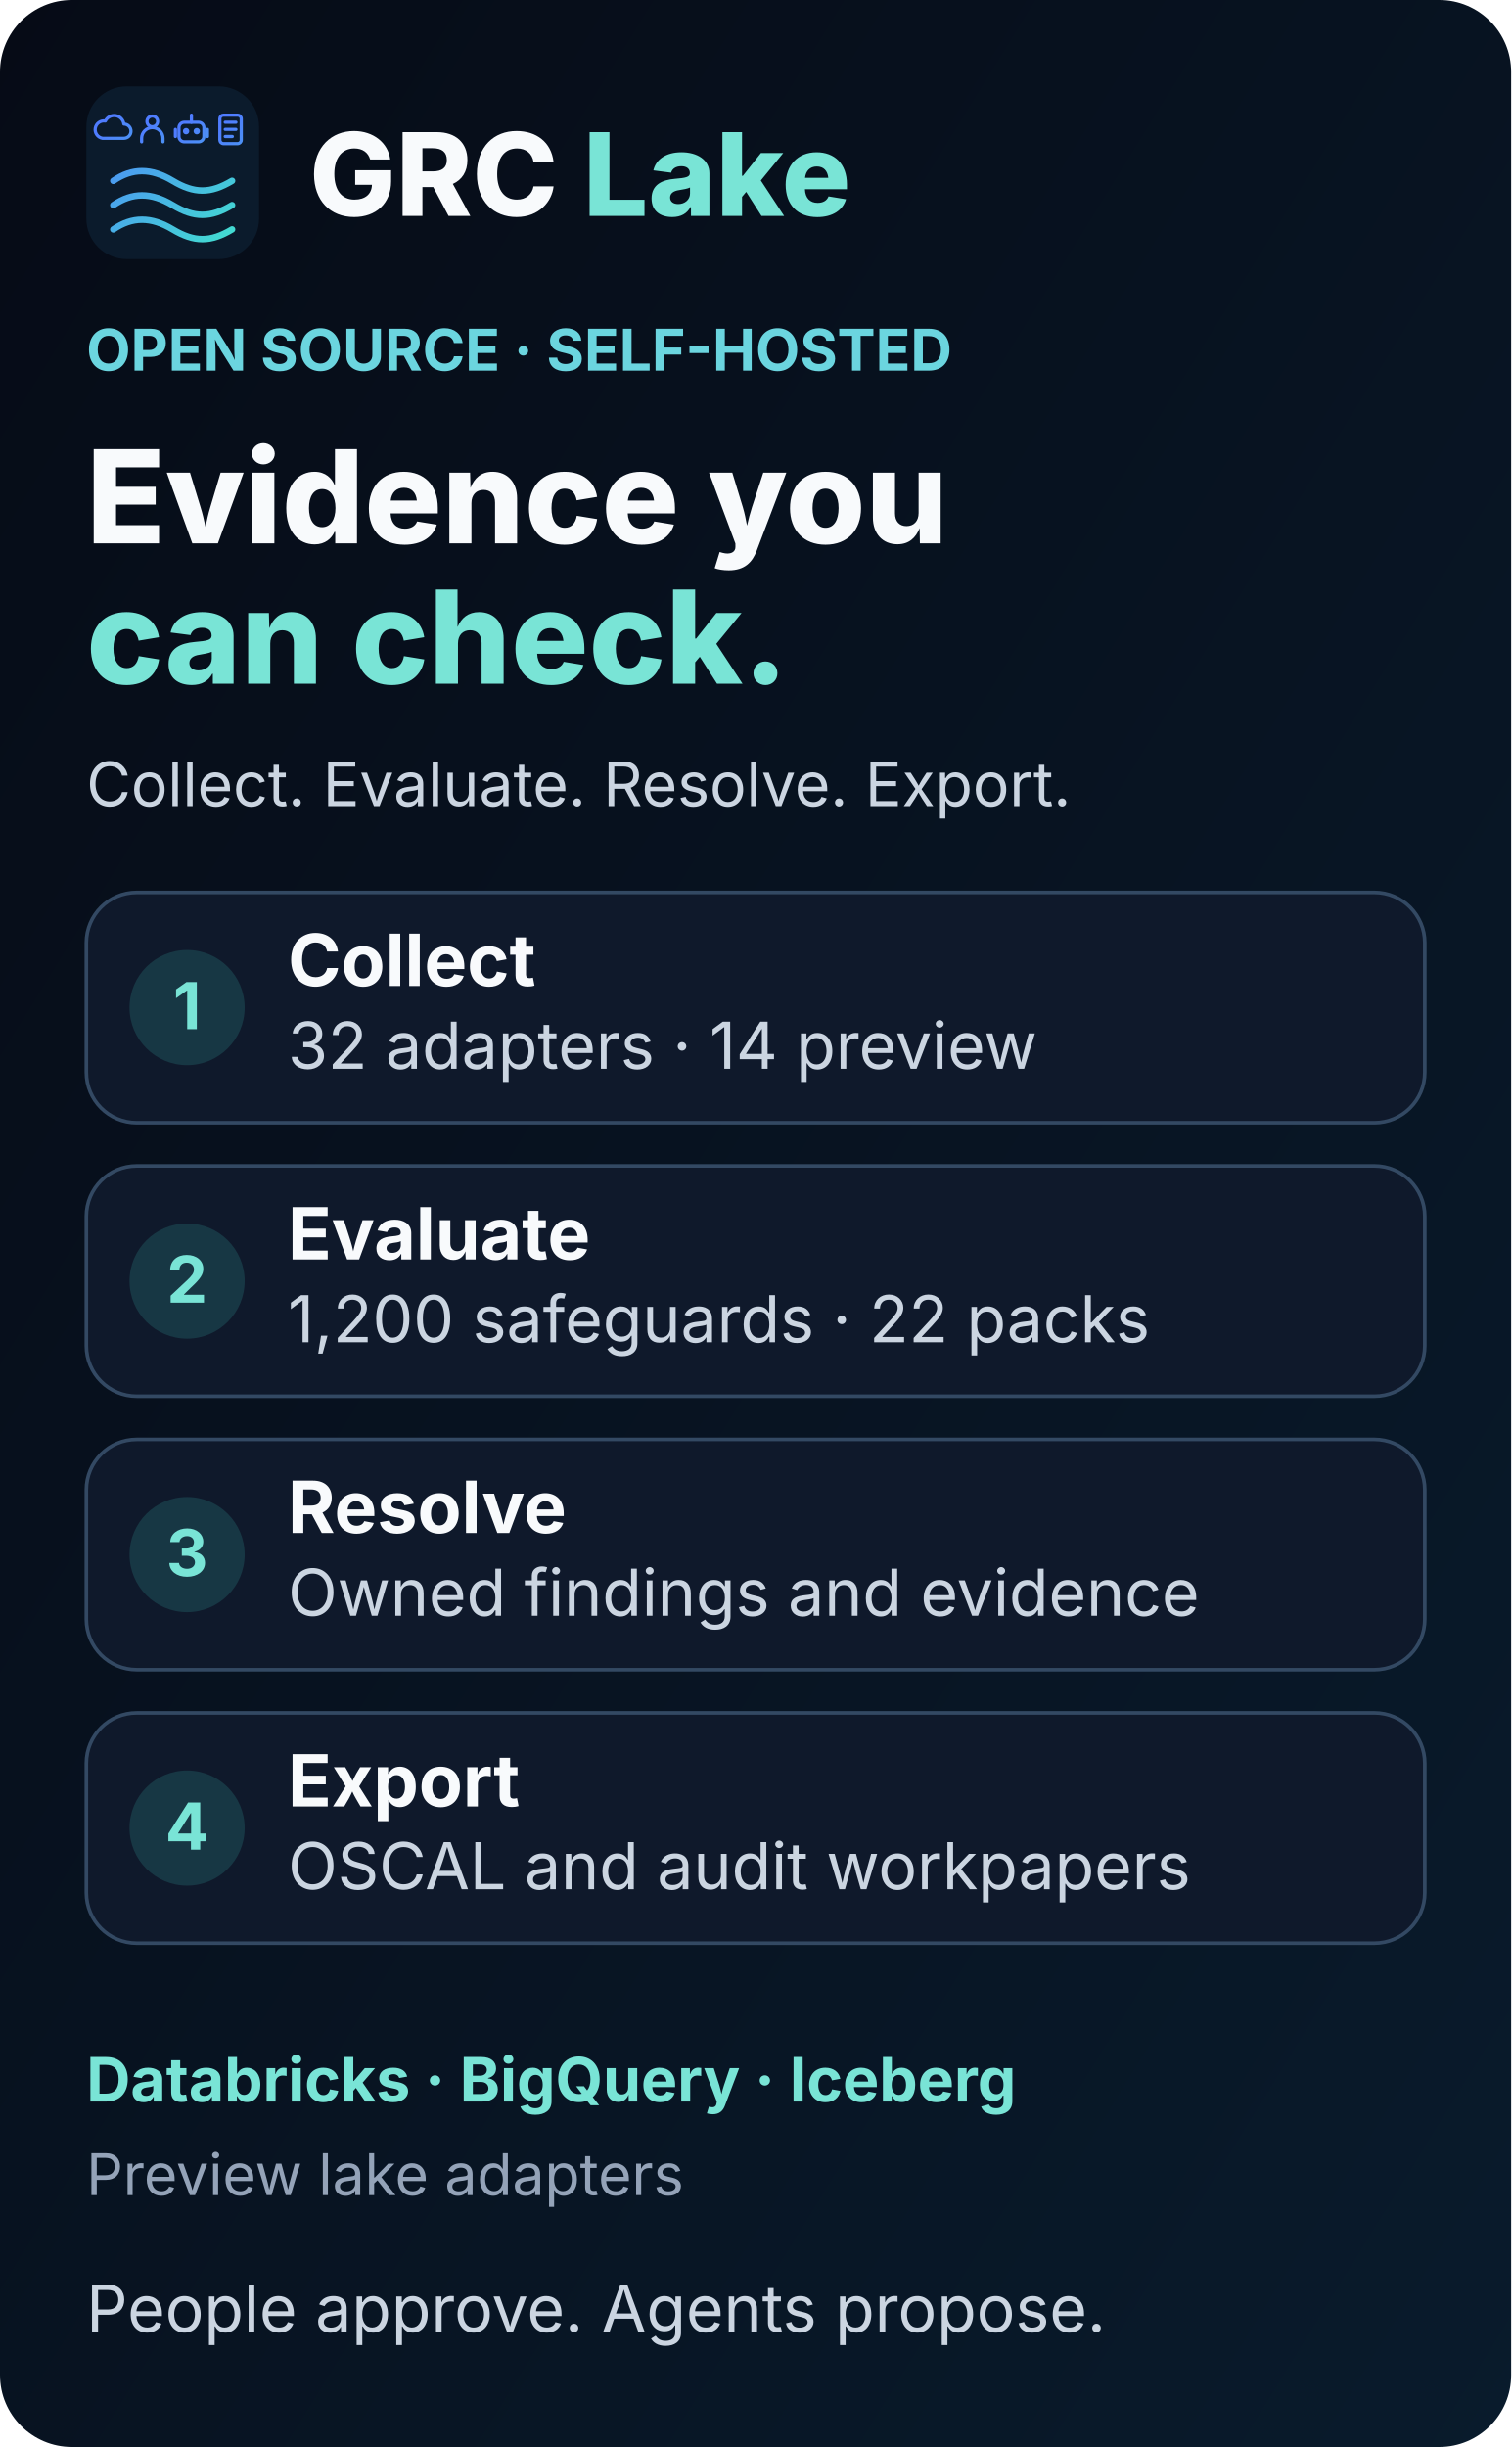
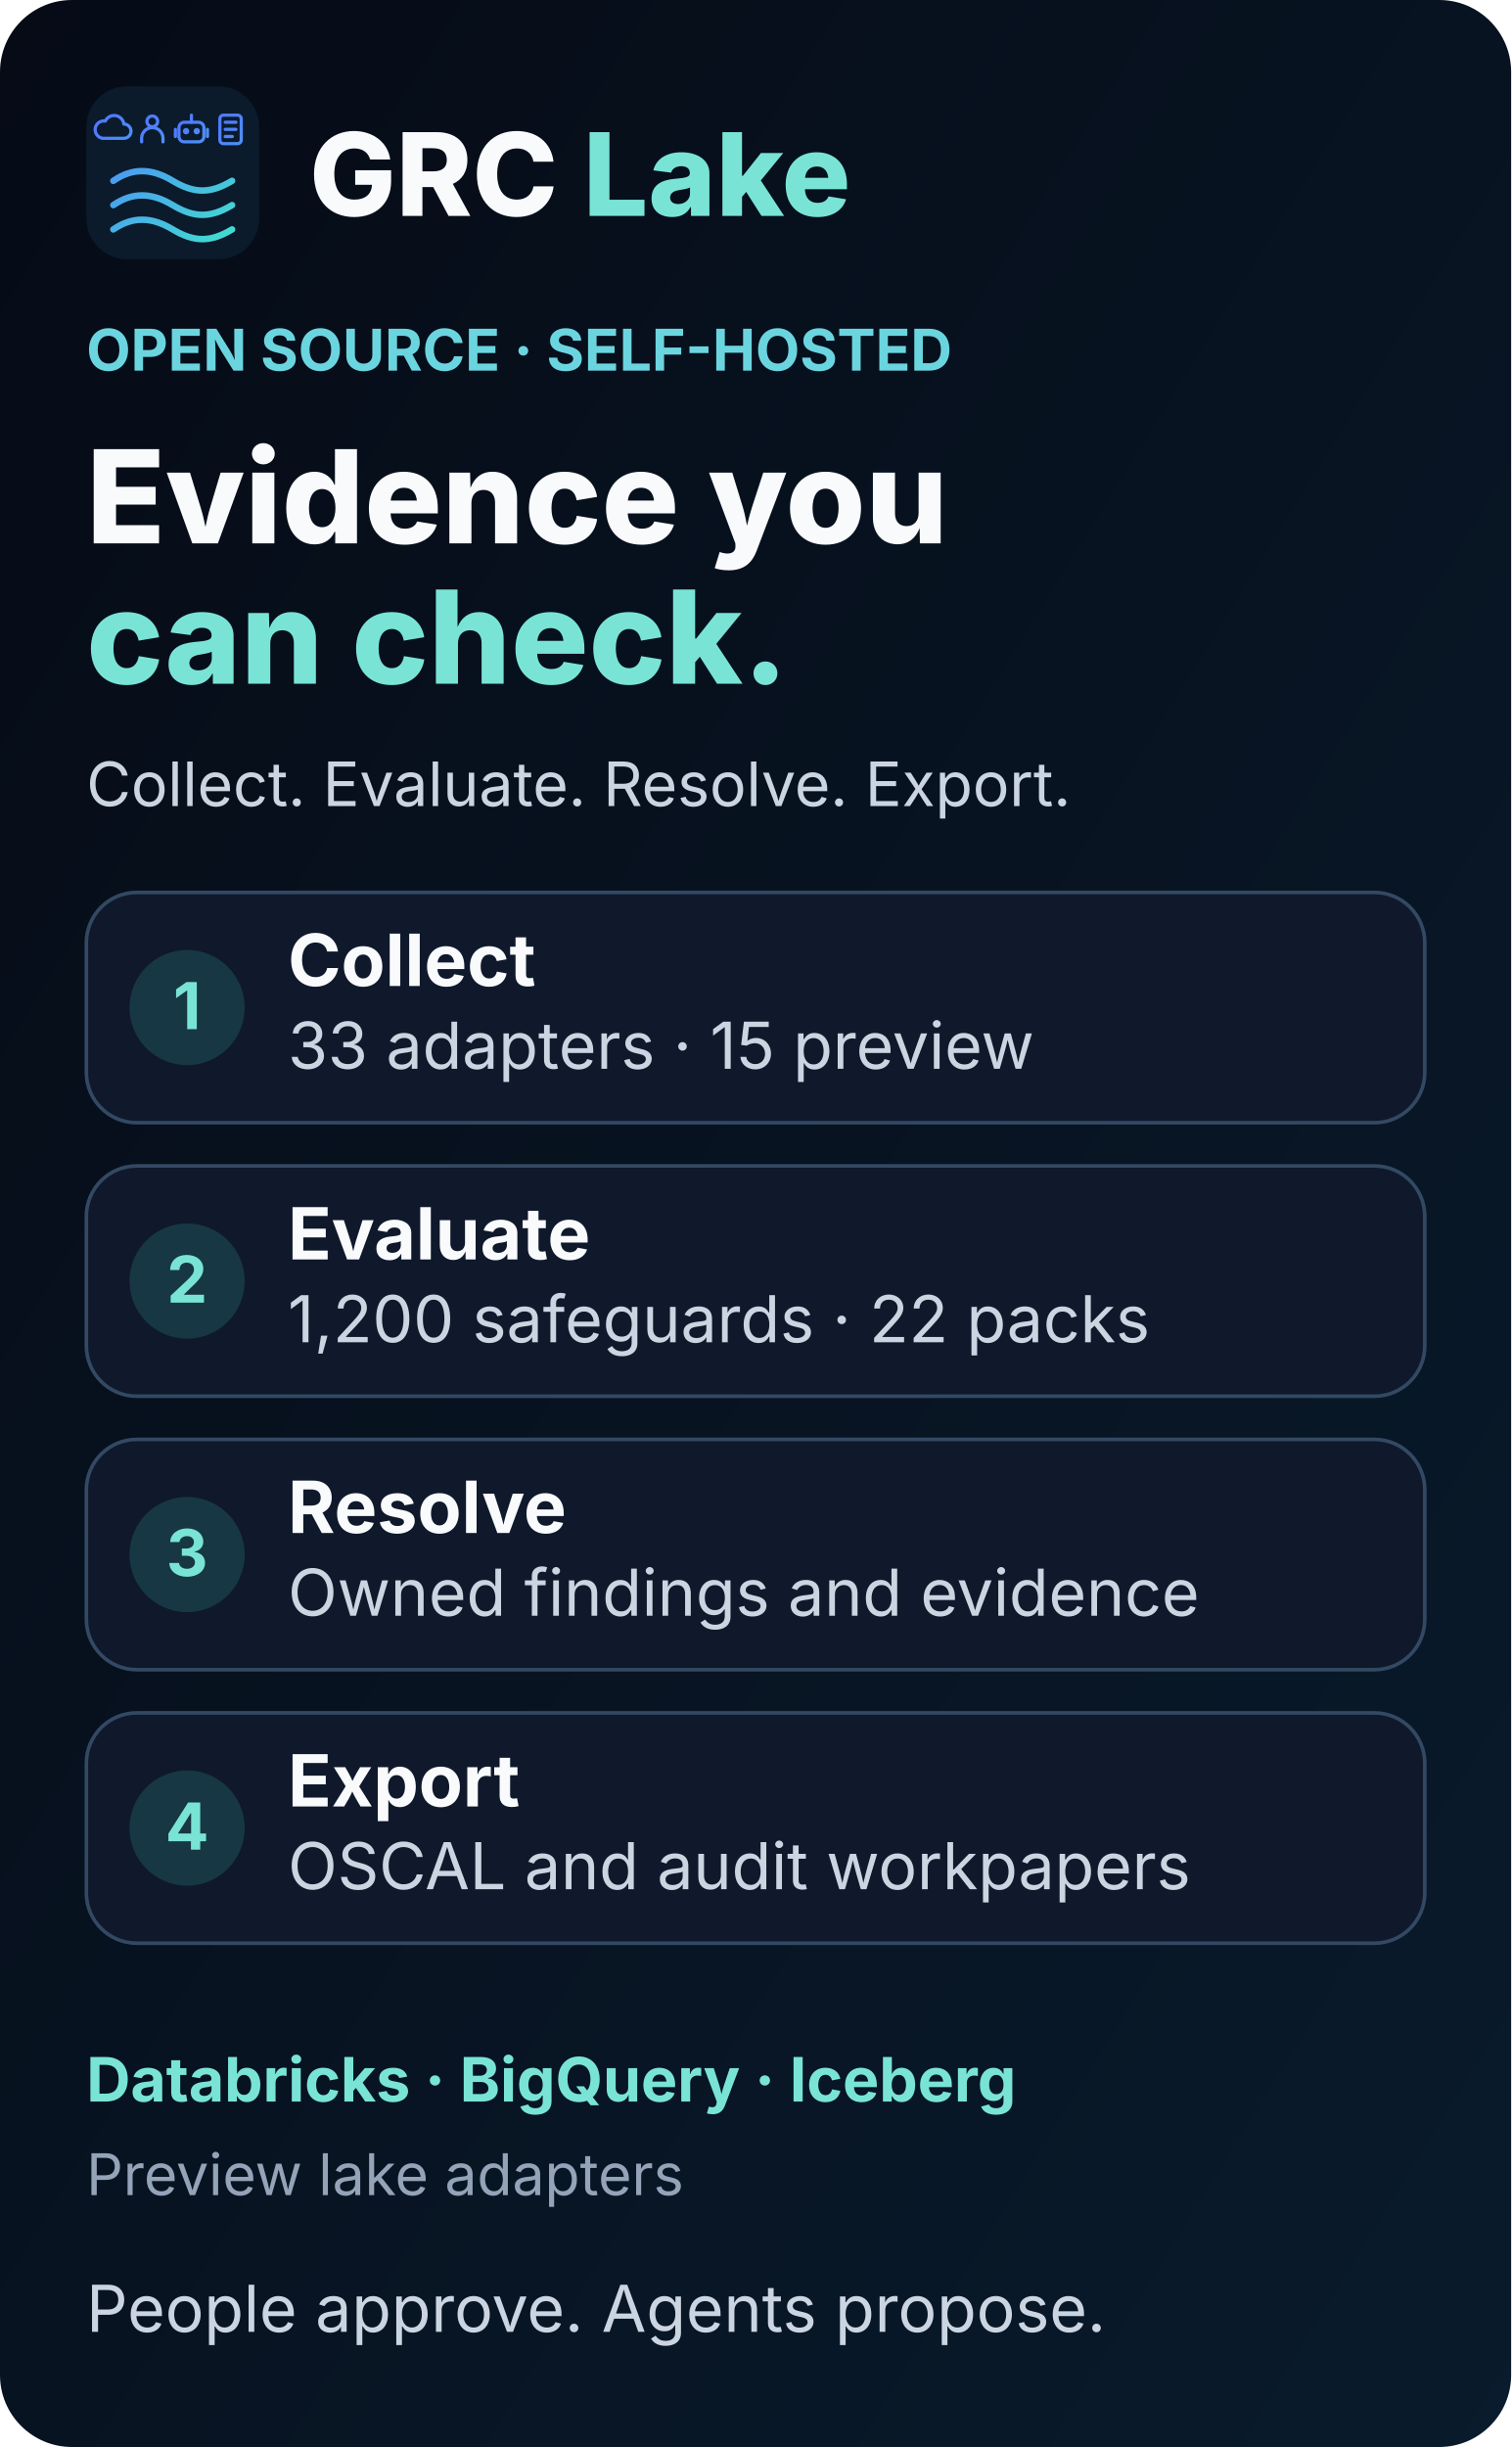
<svg xmlns="http://www.w3.org/2000/svg" width="420" height="680" viewBox="0 0 420 680" role="img" aria-labelledby="title desc">
  <defs>
    <linearGradient id="bg" x1="0" y1="0" x2="1" y2="1">
      <stop stop-color="#060b16" />
      <stop offset="1" stop-color="#091b2c" />
    </linearGradient>
    <symbol id="mark" viewBox="0 0 64 64">
      <defs>
        <linearGradient id="accent" gradientUnits="userSpaceOnUse" x1="4" y1="7" x2="55" y2="58">
          <stop stop-color="#4f7cff" />
          <stop offset="1" stop-color="#42dfcf" />
        </linearGradient>
      </defs>
      <rect width="64" height="64" rx="15" fill="#0b1b2c" />
      <g fill="none" stroke="url(#accent)" color="#5b9aff" stroke-linecap="round" stroke-linejoin="round">
        <g stroke-width="1.8">
          <g transform="translate(4 10) scale(.66)">
            <path d="M3 14h12a4 4 0 0 0 0-8 5.5 5.5 0 0 0-10.4-1.7A4.5 4.5 0 0 0 3 14Z" />
          </g>
          <g transform="translate(18.5 10) scale(.66)">
            <circle cx="9" cy="4.5" r="3" />
            <path d="M3 16v-2a6 6 0 0 1 12 0v2" />
          </g>
          <g transform="translate(33 10) scale(.66)">
            <rect x="2" y="5" width="14" height="11" rx="3" />
            <path d="M9 5V1M0 9v4M18 9v4" />
            <circle cx="6" cy="10" r=".9" fill="currentColor" />
            <circle cx="12" cy="10" r=".9" fill="currentColor" />
          </g>
          <g transform="translate(47.5 10) scale(.66)">
            <rect x="3" y="1" width="12" height="16" rx="2" />
            <path d="M6 5h6M6 9h6M6 13h4" />
          </g>
        </g>
        <g stroke-width="2.4">
          <path d="M10 35c7-4.8 14-4.8 22 0s14 4.8 22 0M10 44c7-4.8 14-4.8 22 0s14 4.8 22 0M10 53c7-4.8 14-4.8 22 0s14 4.8 22 0" />
        </g>
      </g>
    </symbol>
  </defs>
  <rect width="420" height="680" rx="20" fill="url(#bg)" />
  <g font-family="Inter, ui-sans-serif, system-ui, sans-serif">
    <use href="#mark" x="24" y="24" width="48" height="48" />
    <text x="86" y="60" font-size="32" font-weight="800" fill="#f8fafc">GRC <tspan fill="#79e4d6">Lake</tspan>
    </text>
    <text x="24" y="103" font-size="16" font-weight="650" fill="#6bd5df">OPEN SOURCE · SELF-HOSTED</text>
    <text x="24" y="151" font-size="36" font-weight="800" fill="#f8fafc">Evidence you</text>
    <text x="24" y="190" font-size="36" font-weight="800" fill="#79e4d6">can check.</text>
    <text x="24" y="224" font-size="17" fill="#cbd5e1">Collect. Evaluate. Resolve. Export.</text>
    <g transform="translate(24 248)">
      <rect width="372" height="64" rx="14" fill="#0f192b" stroke="#334963" />
      <circle cx="28" cy="32" r="16" fill="#173744" />
      <text x="28" y="38" text-anchor="middle" font-size="18" font-weight="700" fill="#79e4d6">1</text>
      <text x="56" y="26" font-size="20" font-weight="700" fill="#f8fafc">Collect</text>
-       <text x="56" y="49" font-size="18" fill="#cbd5e1">32 adapters · 14 preview</text>
+       <text x="56" y="49" font-size="18" fill="#cbd5e1">33 adapters · 15 preview</text>
    </g>
    <g transform="translate(24 324)">
      <rect width="372" height="64" rx="14" fill="#0f192b" stroke="#334963" />
      <circle cx="28" cy="32" r="16" fill="#173744" />
      <text x="28" y="38" text-anchor="middle" font-size="18" font-weight="700" fill="#79e4d6">2</text>
      <text x="56" y="26" font-size="20" font-weight="700" fill="#f8fafc">Evaluate</text>
      <text x="56" y="49" font-size="18" fill="#cbd5e1">1,200 safeguards · 22 packs</text>
    </g>
    <g transform="translate(24 400)">
      <rect width="372" height="64" rx="14" fill="#0f192b" stroke="#334963" />
      <circle cx="28" cy="32" r="16" fill="#173744" />
      <text x="28" y="38" text-anchor="middle" font-size="18" font-weight="700" fill="#79e4d6">3</text>
      <text x="56" y="26" font-size="20" font-weight="700" fill="#f8fafc">Resolve</text>
      <text x="56" y="49" font-size="18" fill="#cbd5e1">Owned findings and evidence</text>
    </g>
    <g transform="translate(24 476)">
      <rect width="372" height="64" rx="14" fill="#0f192b" stroke="#334963" />
      <circle cx="28" cy="32" r="16" fill="#173744" />
      <text x="28" y="38" text-anchor="middle" font-size="18" font-weight="700" fill="#79e4d6">4</text>
      <text x="56" y="26" font-size="20" font-weight="700" fill="#f8fafc">Export</text>
      <text x="56" y="49" font-size="18" fill="#cbd5e1">OSCAL and audit workpapers</text>
    </g>
    <g id="preview-lakes" transform="translate(24 562)">
      <text x="0" y="22" font-size="17" font-weight="650" fill="#79e4d6">Databricks · BigQuery · Iceberg</text>
      <text x="0" y="48" font-size="16" fill="#94a3b8">Preview lake adapters</text>
    </g>
    <text x="24" y="648" font-size="18" fill="#cbd5e1">People approve. Agents propose.</text>
  </g>
</svg>
